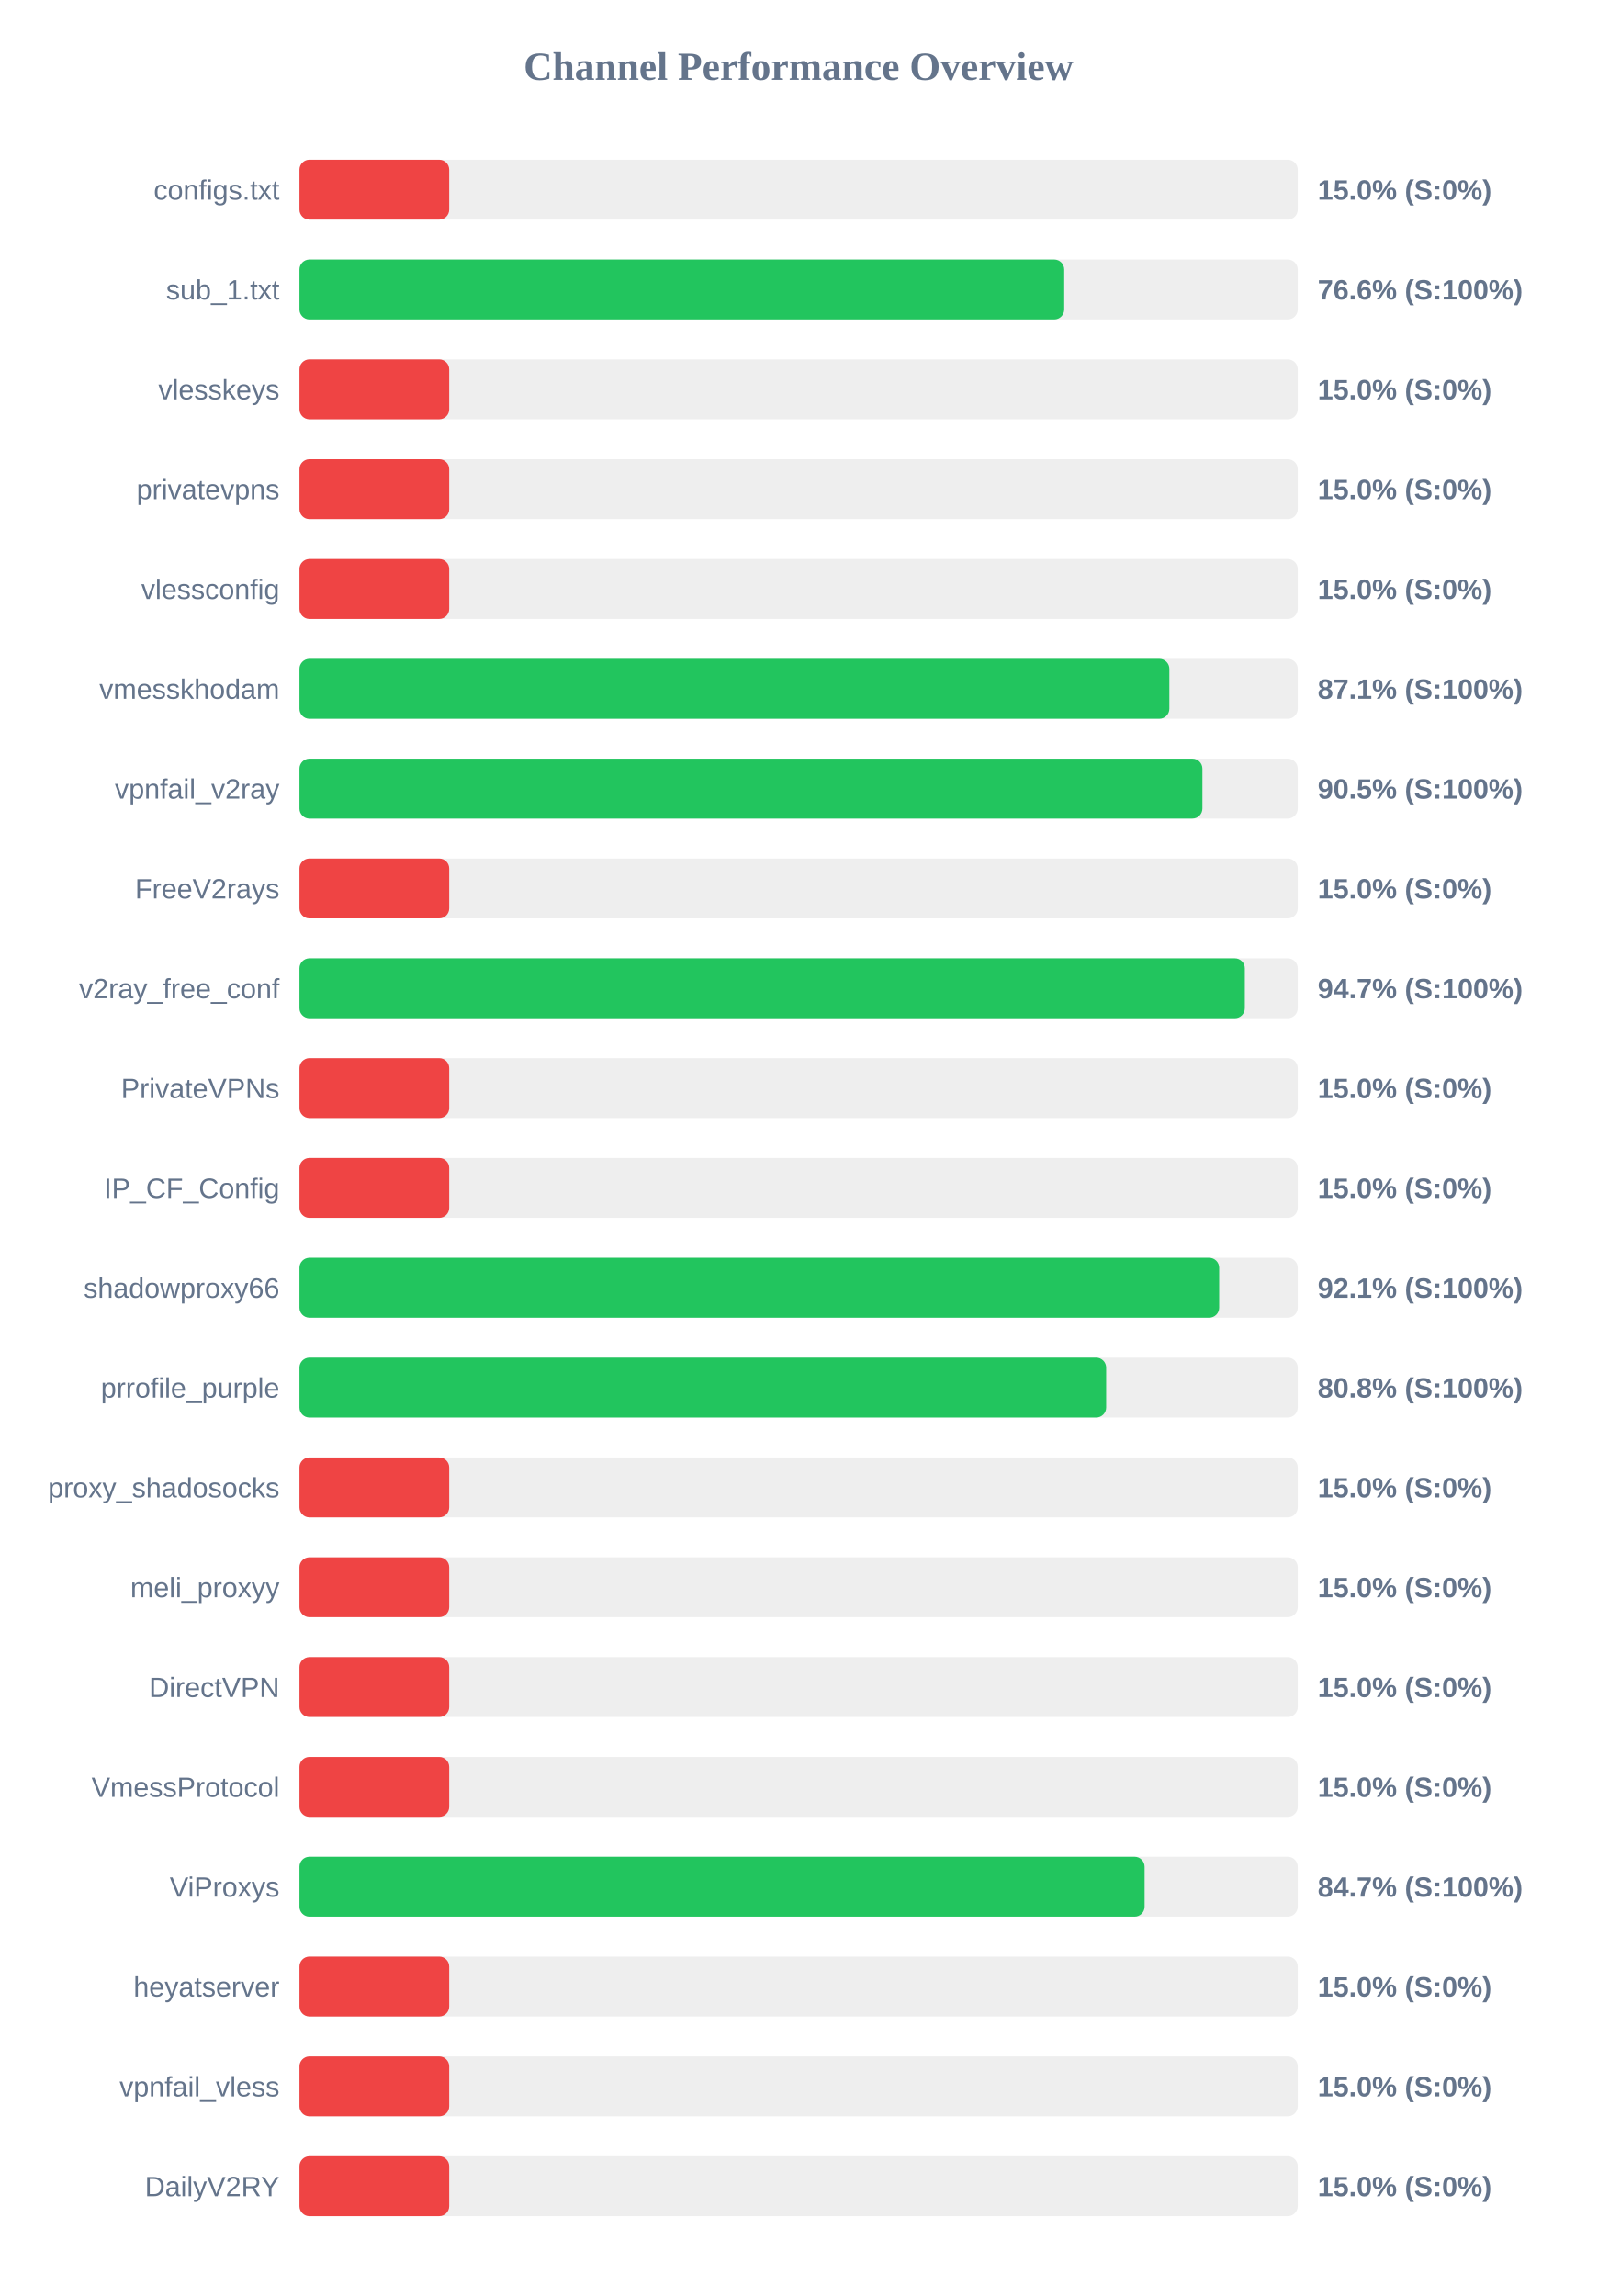
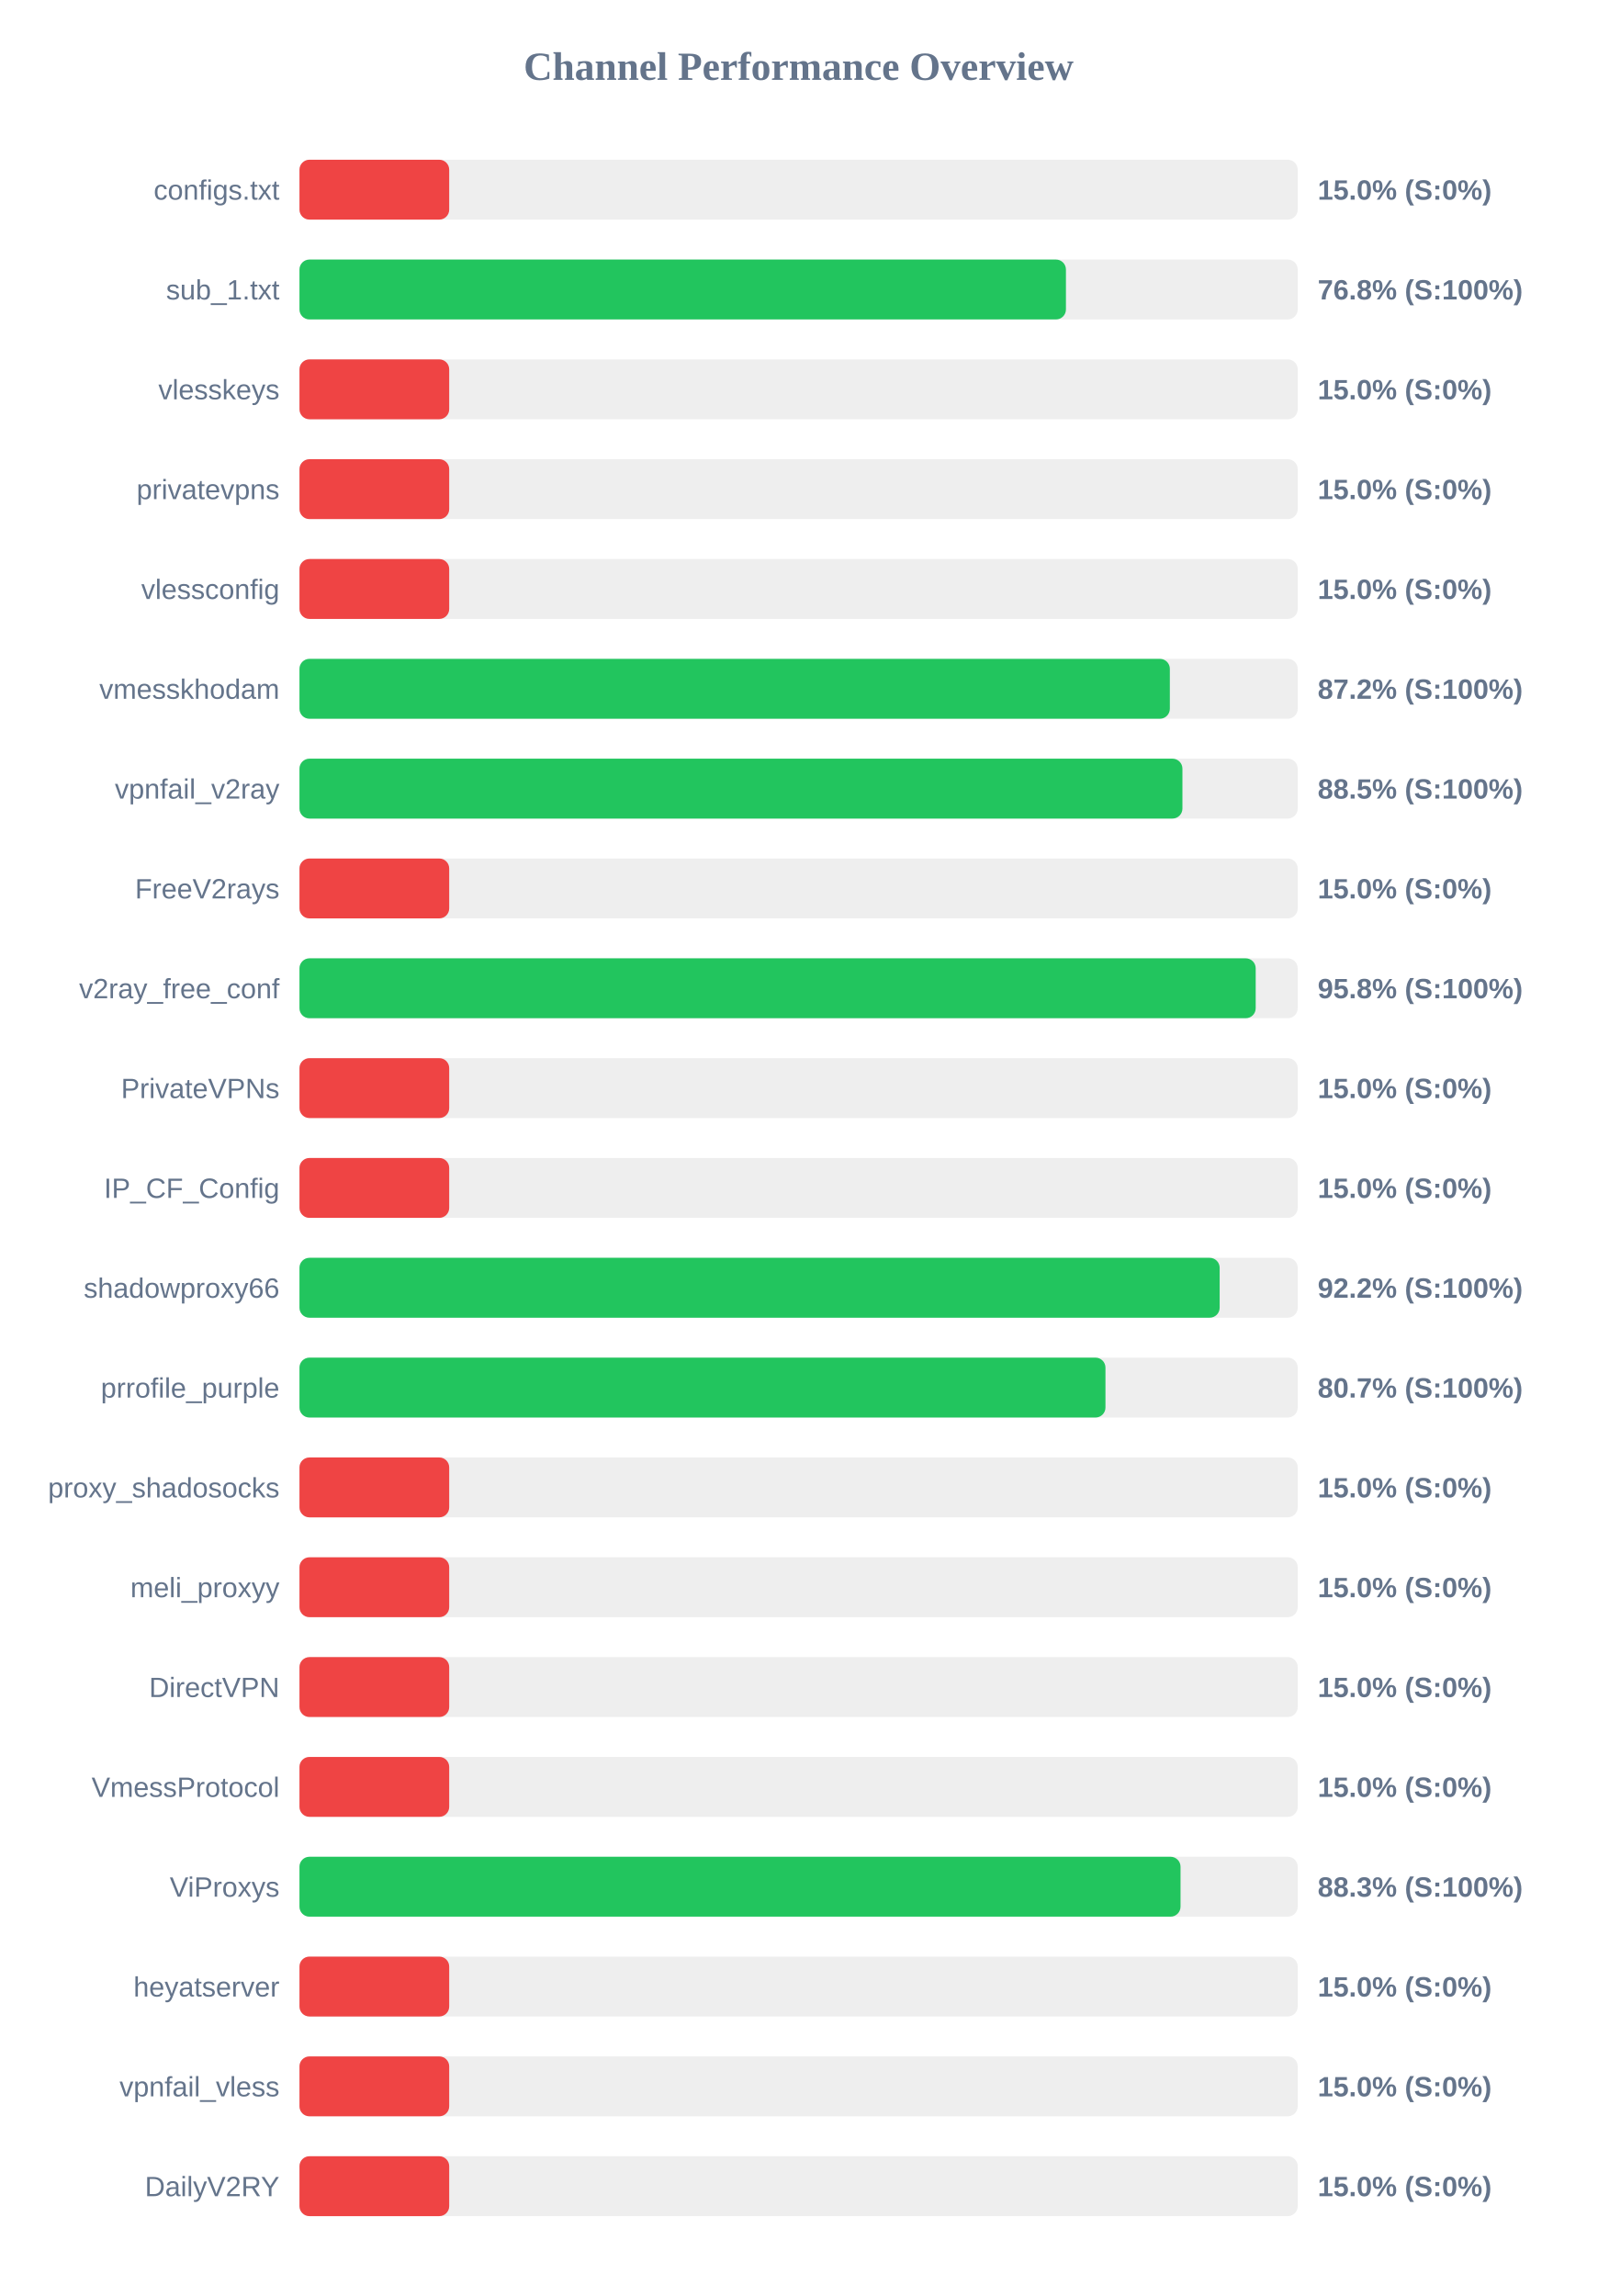
<svg xmlns="http://www.w3.org/2000/svg" width="800" height="1150" version="1.1">
  <style>
        .row { font: 14px Arial; fill: #64748b; }
        .score { font: bold 14px Arial; fill: #64748b; }
    </style>
  <text x="400" y="40" text-anchor="middle" font-size="20px" font-weight="bold" fill="#64748b">Channel Performance Overview</text>
  <rect x="150" y="80" width="500" height="30" fill="#eee" rx="5" />
  <rect x="150" y="80" width="75.0" height="30" fill="#ef4444" rx="5" />
  <text x="140" y="100" text-anchor="end" class="row">configs.txt</text>
  <text x="660" y="100" text-anchor="start" class="score">15.0% (S:0%)</text>
  <rect x="150" y="130" width="500" height="30" fill="#eee" rx="5" />
-   <rect x="150" y="130" width="383.05" height="30" fill="#22c55e" rx="5" />
+   <rect x="150" y="130" width="383.9" height="30" fill="#22c55e" rx="5" />
  <text x="140" y="150" text-anchor="end" class="row">sub_1.txt</text>
-   <text x="660" y="150" text-anchor="start" class="score">76.6% (S:100%)</text>
+   <text x="660" y="150" text-anchor="start" class="score">76.8% (S:100%)</text>
  <rect x="150" y="180" width="500" height="30" fill="#eee" rx="5" />
  <rect x="150" y="180" width="75.0" height="30" fill="#ef4444" rx="5" />
  <text x="140" y="200" text-anchor="end" class="row">vlesskeys</text>
  <text x="660" y="200" text-anchor="start" class="score">15.0% (S:0%)</text>
  <rect x="150" y="230" width="500" height="30" fill="#eee" rx="5" />
  <rect x="150" y="230" width="75.0" height="30" fill="#ef4444" rx="5" />
  <text x="140" y="250" text-anchor="end" class="row">privatevpns</text>
  <text x="660" y="250" text-anchor="start" class="score">15.0% (S:0%)</text>
  <rect x="150" y="280" width="500" height="30" fill="#eee" rx="5" />
  <rect x="150" y="280" width="75.0" height="30" fill="#ef4444" rx="5" />
  <text x="140" y="300" text-anchor="end" class="row">vlessconfig</text>
  <text x="660" y="300" text-anchor="start" class="score">15.0% (S:0%)</text>
  <rect x="150" y="330" width="500" height="30" fill="#eee" rx="5" />
-   <rect x="150" y="330" width="435.7" height="30" fill="#22c55e" rx="5" />
+   <rect x="150" y="330" width="435.95" height="30" fill="#22c55e" rx="5" />
  <text x="140" y="350" text-anchor="end" class="row">vmesskhodam</text>
-   <text x="660" y="350" text-anchor="start" class="score">87.1% (S:100%)</text>
+   <text x="660" y="350" text-anchor="start" class="score">87.2% (S:100%)</text>
  <rect x="150" y="380" width="500" height="30" fill="#eee" rx="5" />
-   <rect x="150" y="380" width="452.25" height="30" fill="#22c55e" rx="5" />
+   <rect x="150" y="380" width="442.25" height="30" fill="#22c55e" rx="5" />
  <text x="140" y="400" text-anchor="end" class="row">vpnfail_v2ray</text>
-   <text x="660" y="400" text-anchor="start" class="score">90.5% (S:100%)</text>
+   <text x="660" y="400" text-anchor="start" class="score">88.5% (S:100%)</text>
  <rect x="150" y="430" width="500" height="30" fill="#eee" rx="5" />
  <rect x="150" y="430" width="75.0" height="30" fill="#ef4444" rx="5" />
  <text x="140" y="450" text-anchor="end" class="row">FreeV2rays</text>
  <text x="660" y="450" text-anchor="start" class="score">15.0% (S:0%)</text>
  <rect x="150" y="480" width="500" height="30" fill="#eee" rx="5" />
-   <rect x="150" y="480" width="473.5" height="30" fill="#22c55e" rx="5" />
+   <rect x="150" y="480" width="478.95" height="30" fill="#22c55e" rx="5" />
  <text x="140" y="500" text-anchor="end" class="row">v2ray_free_conf</text>
-   <text x="660" y="500" text-anchor="start" class="score">94.7% (S:100%)</text>
+   <text x="660" y="500" text-anchor="start" class="score">95.8% (S:100%)</text>
  <rect x="150" y="530" width="500" height="30" fill="#eee" rx="5" />
  <rect x="150" y="530" width="75.0" height="30" fill="#ef4444" rx="5" />
  <text x="140" y="550" text-anchor="end" class="row">PrivateVPNs</text>
  <text x="660" y="550" text-anchor="start" class="score">15.0% (S:0%)</text>
  <rect x="150" y="580" width="500" height="30" fill="#eee" rx="5" />
  <rect x="150" y="580" width="75.0" height="30" fill="#ef4444" rx="5" />
  <text x="140" y="600" text-anchor="end" class="row">IP_CF_Config</text>
  <text x="660" y="600" text-anchor="start" class="score">15.0% (S:0%)</text>
  <rect x="150" y="630" width="500" height="30" fill="#eee" rx="5" />
-   <rect x="150" y="630" width="460.65" height="30" fill="#22c55e" rx="5" />
+   <rect x="150" y="630" width="460.9" height="30" fill="#22c55e" rx="5" />
  <text x="140" y="650" text-anchor="end" class="row">shadowproxy66</text>
-   <text x="660" y="650" text-anchor="start" class="score">92.1% (S:100%)</text>
+   <text x="660" y="650" text-anchor="start" class="score">92.2% (S:100%)</text>
  <rect x="150" y="680" width="500" height="30" fill="#eee" rx="5" />
-   <rect x="150" y="680" width="404.05" height="30" fill="#22c55e" rx="5" />
+   <rect x="150" y="680" width="403.7" height="30" fill="#22c55e" rx="5" />
  <text x="140" y="700" text-anchor="end" class="row">prrofile_purple</text>
-   <text x="660" y="700" text-anchor="start" class="score">80.8% (S:100%)</text>
+   <text x="660" y="700" text-anchor="start" class="score">80.7% (S:100%)</text>
  <rect x="150" y="730" width="500" height="30" fill="#eee" rx="5" />
  <rect x="150" y="730" width="75.0" height="30" fill="#ef4444" rx="5" />
  <text x="140" y="750" text-anchor="end" class="row">proxy_shadosocks</text>
  <text x="660" y="750" text-anchor="start" class="score">15.0% (S:0%)</text>
  <rect x="150" y="780" width="500" height="30" fill="#eee" rx="5" />
  <rect x="150" y="780" width="75.0" height="30" fill="#ef4444" rx="5" />
  <text x="140" y="800" text-anchor="end" class="row">meli_proxyy</text>
  <text x="660" y="800" text-anchor="start" class="score">15.0% (S:0%)</text>
  <rect x="150" y="830" width="500" height="30" fill="#eee" rx="5" />
  <rect x="150" y="830" width="75.0" height="30" fill="#ef4444" rx="5" />
  <text x="140" y="850" text-anchor="end" class="row">DirectVPN</text>
  <text x="660" y="850" text-anchor="start" class="score">15.0% (S:0%)</text>
  <rect x="150" y="880" width="500" height="30" fill="#eee" rx="5" />
  <rect x="150" y="880" width="75.0" height="30" fill="#ef4444" rx="5" />
  <text x="140" y="900" text-anchor="end" class="row">VmessProtocol</text>
  <text x="660" y="900" text-anchor="start" class="score">15.0% (S:0%)</text>
  <rect x="150" y="930" width="500" height="30" fill="#eee" rx="5" />
-   <rect x="150" y="930" width="423.3" height="30" fill="#22c55e" rx="5" />
+   <rect x="150" y="930" width="441.3" height="30" fill="#22c55e" rx="5" />
  <text x="140" y="950" text-anchor="end" class="row">ViProxys</text>
-   <text x="660" y="950" text-anchor="start" class="score">84.7% (S:100%)</text>
+   <text x="660" y="950" text-anchor="start" class="score">88.3% (S:100%)</text>
  <rect x="150" y="980" width="500" height="30" fill="#eee" rx="5" />
  <rect x="150" y="980" width="75.0" height="30" fill="#ef4444" rx="5" />
  <text x="140" y="1000" text-anchor="end" class="row">heyatserver</text>
  <text x="660" y="1000" text-anchor="start" class="score">15.0% (S:0%)</text>
  <rect x="150" y="1030" width="500" height="30" fill="#eee" rx="5" />
  <rect x="150" y="1030" width="75.0" height="30" fill="#ef4444" rx="5" />
  <text x="140" y="1050" text-anchor="end" class="row">vpnfail_vless</text>
  <text x="660" y="1050" text-anchor="start" class="score">15.0% (S:0%)</text>
  <rect x="150" y="1080" width="500" height="30" fill="#eee" rx="5" />
  <rect x="150" y="1080" width="75.0" height="30" fill="#ef4444" rx="5" />
  <text x="140" y="1100" text-anchor="end" class="row">DailyV2RY</text>
  <text x="660" y="1100" text-anchor="start" class="score">15.0% (S:0%)</text>
</svg>
